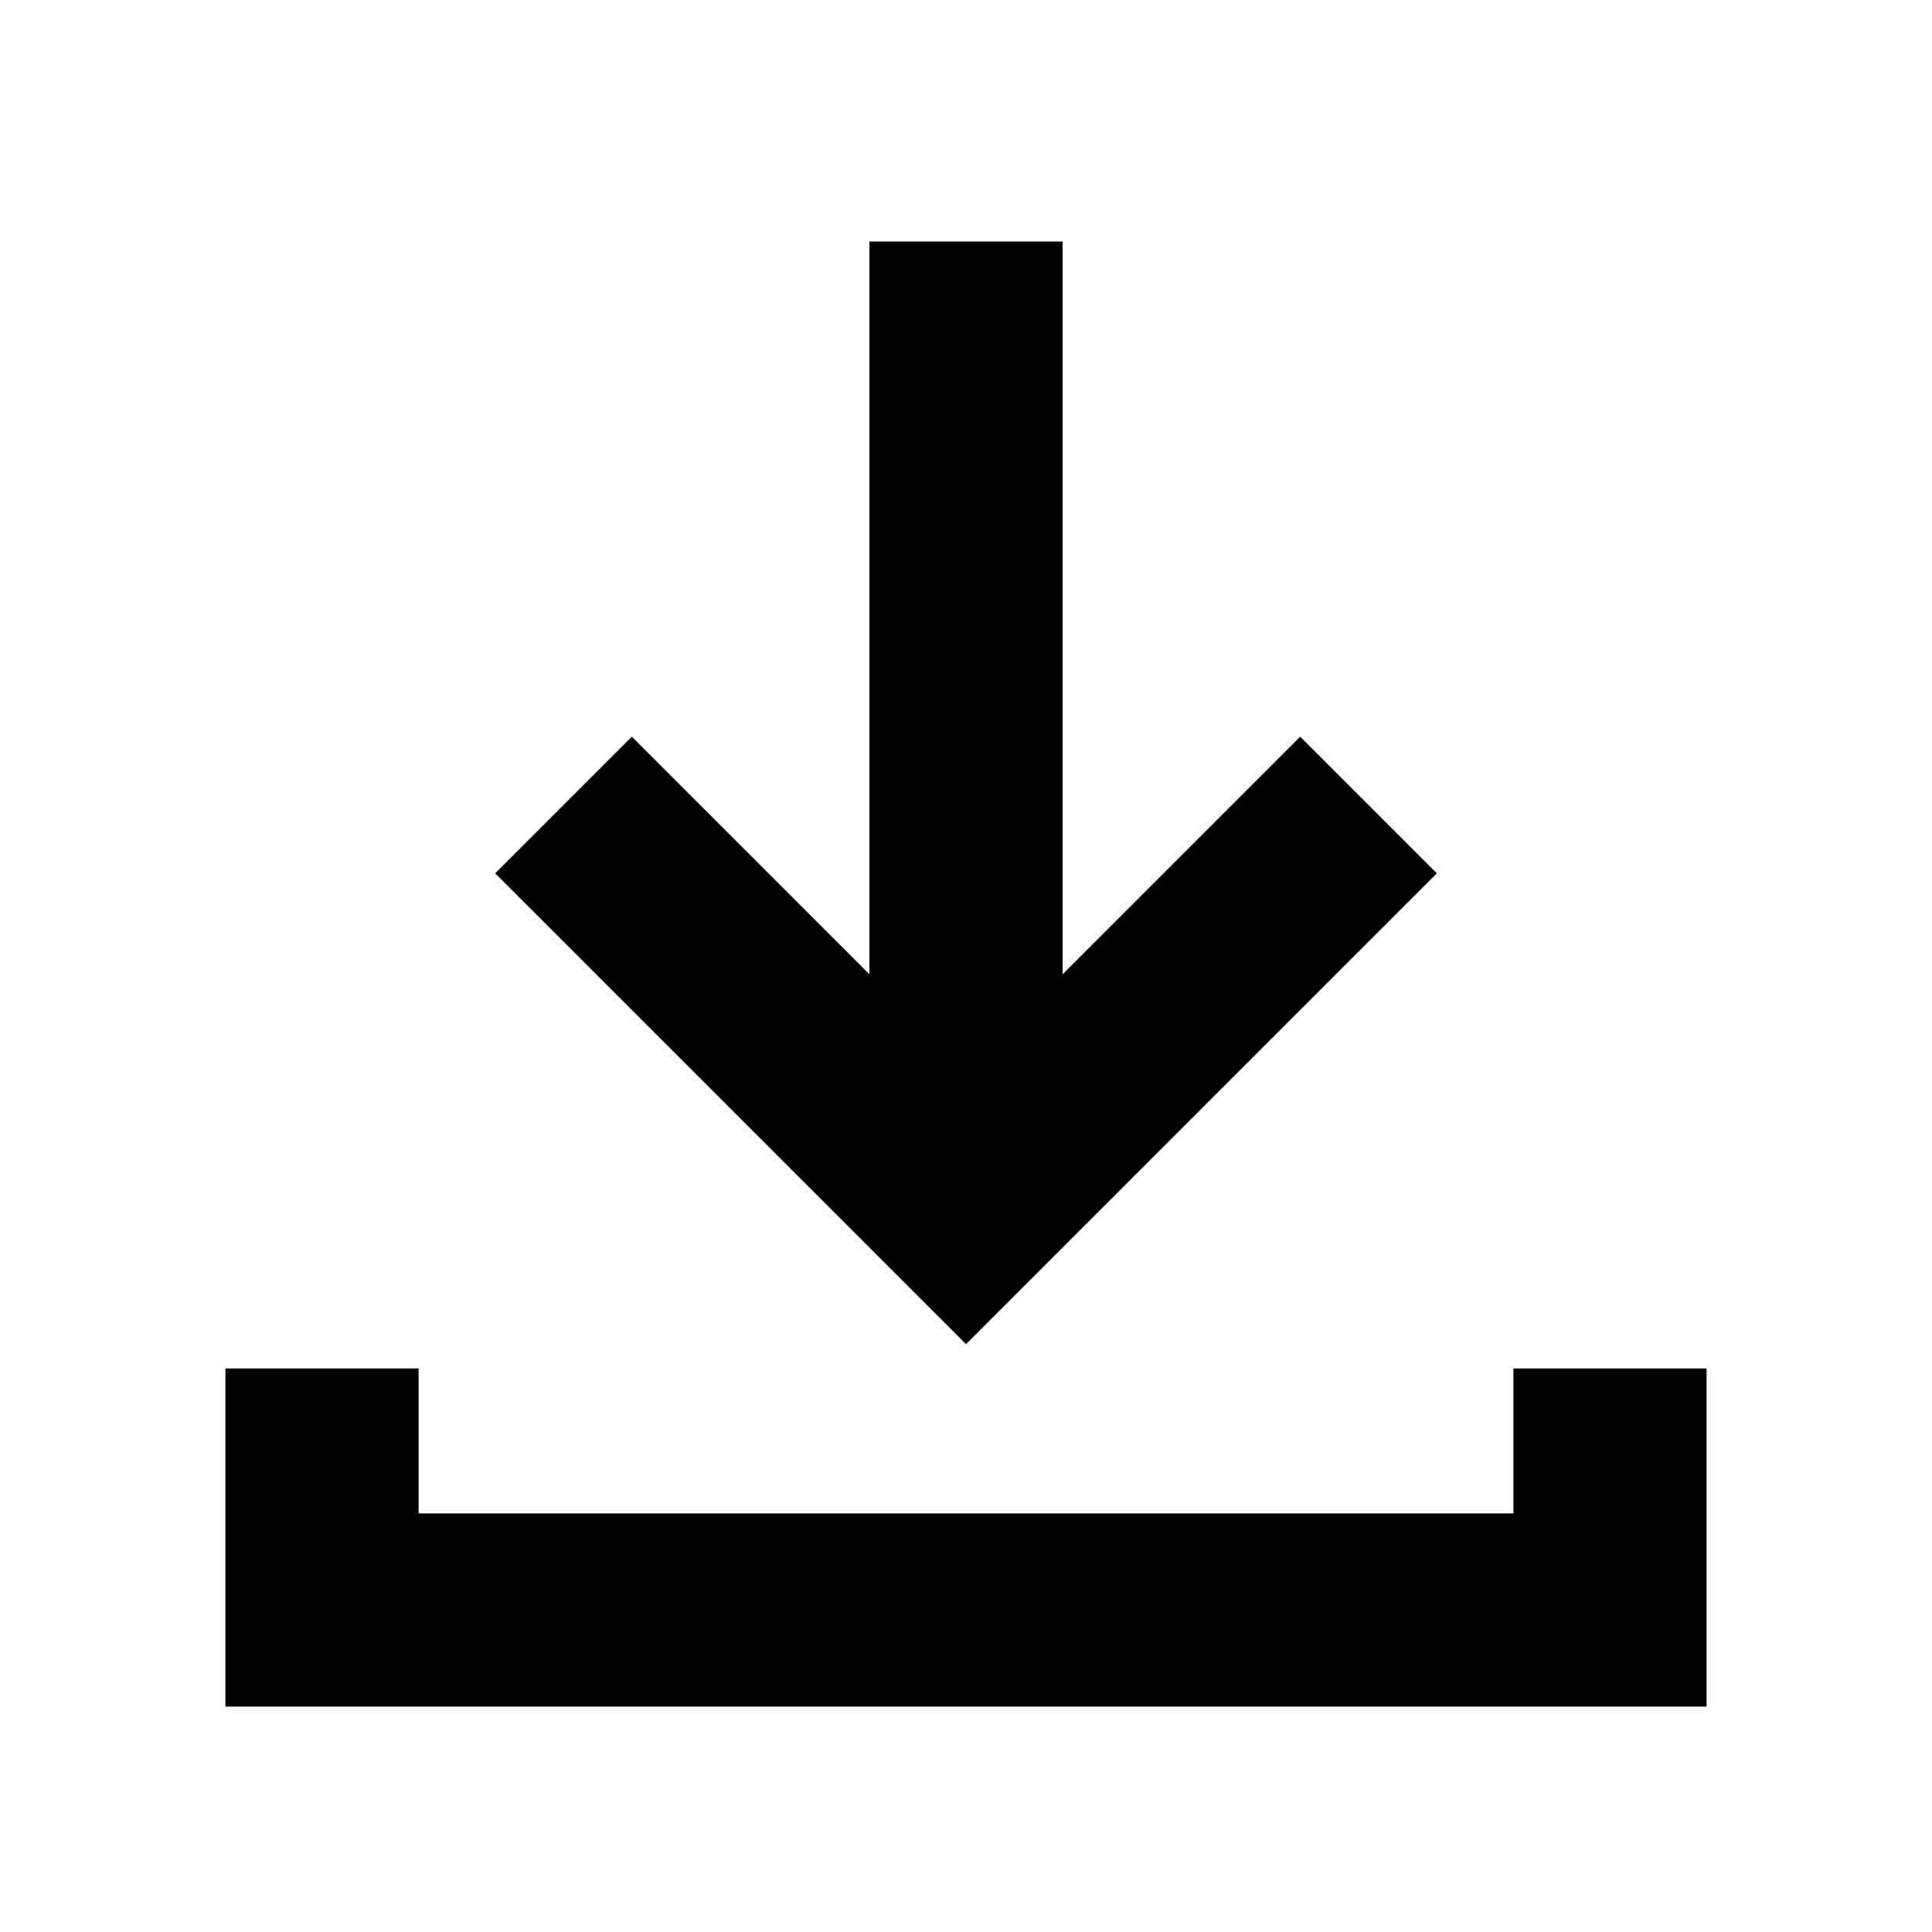
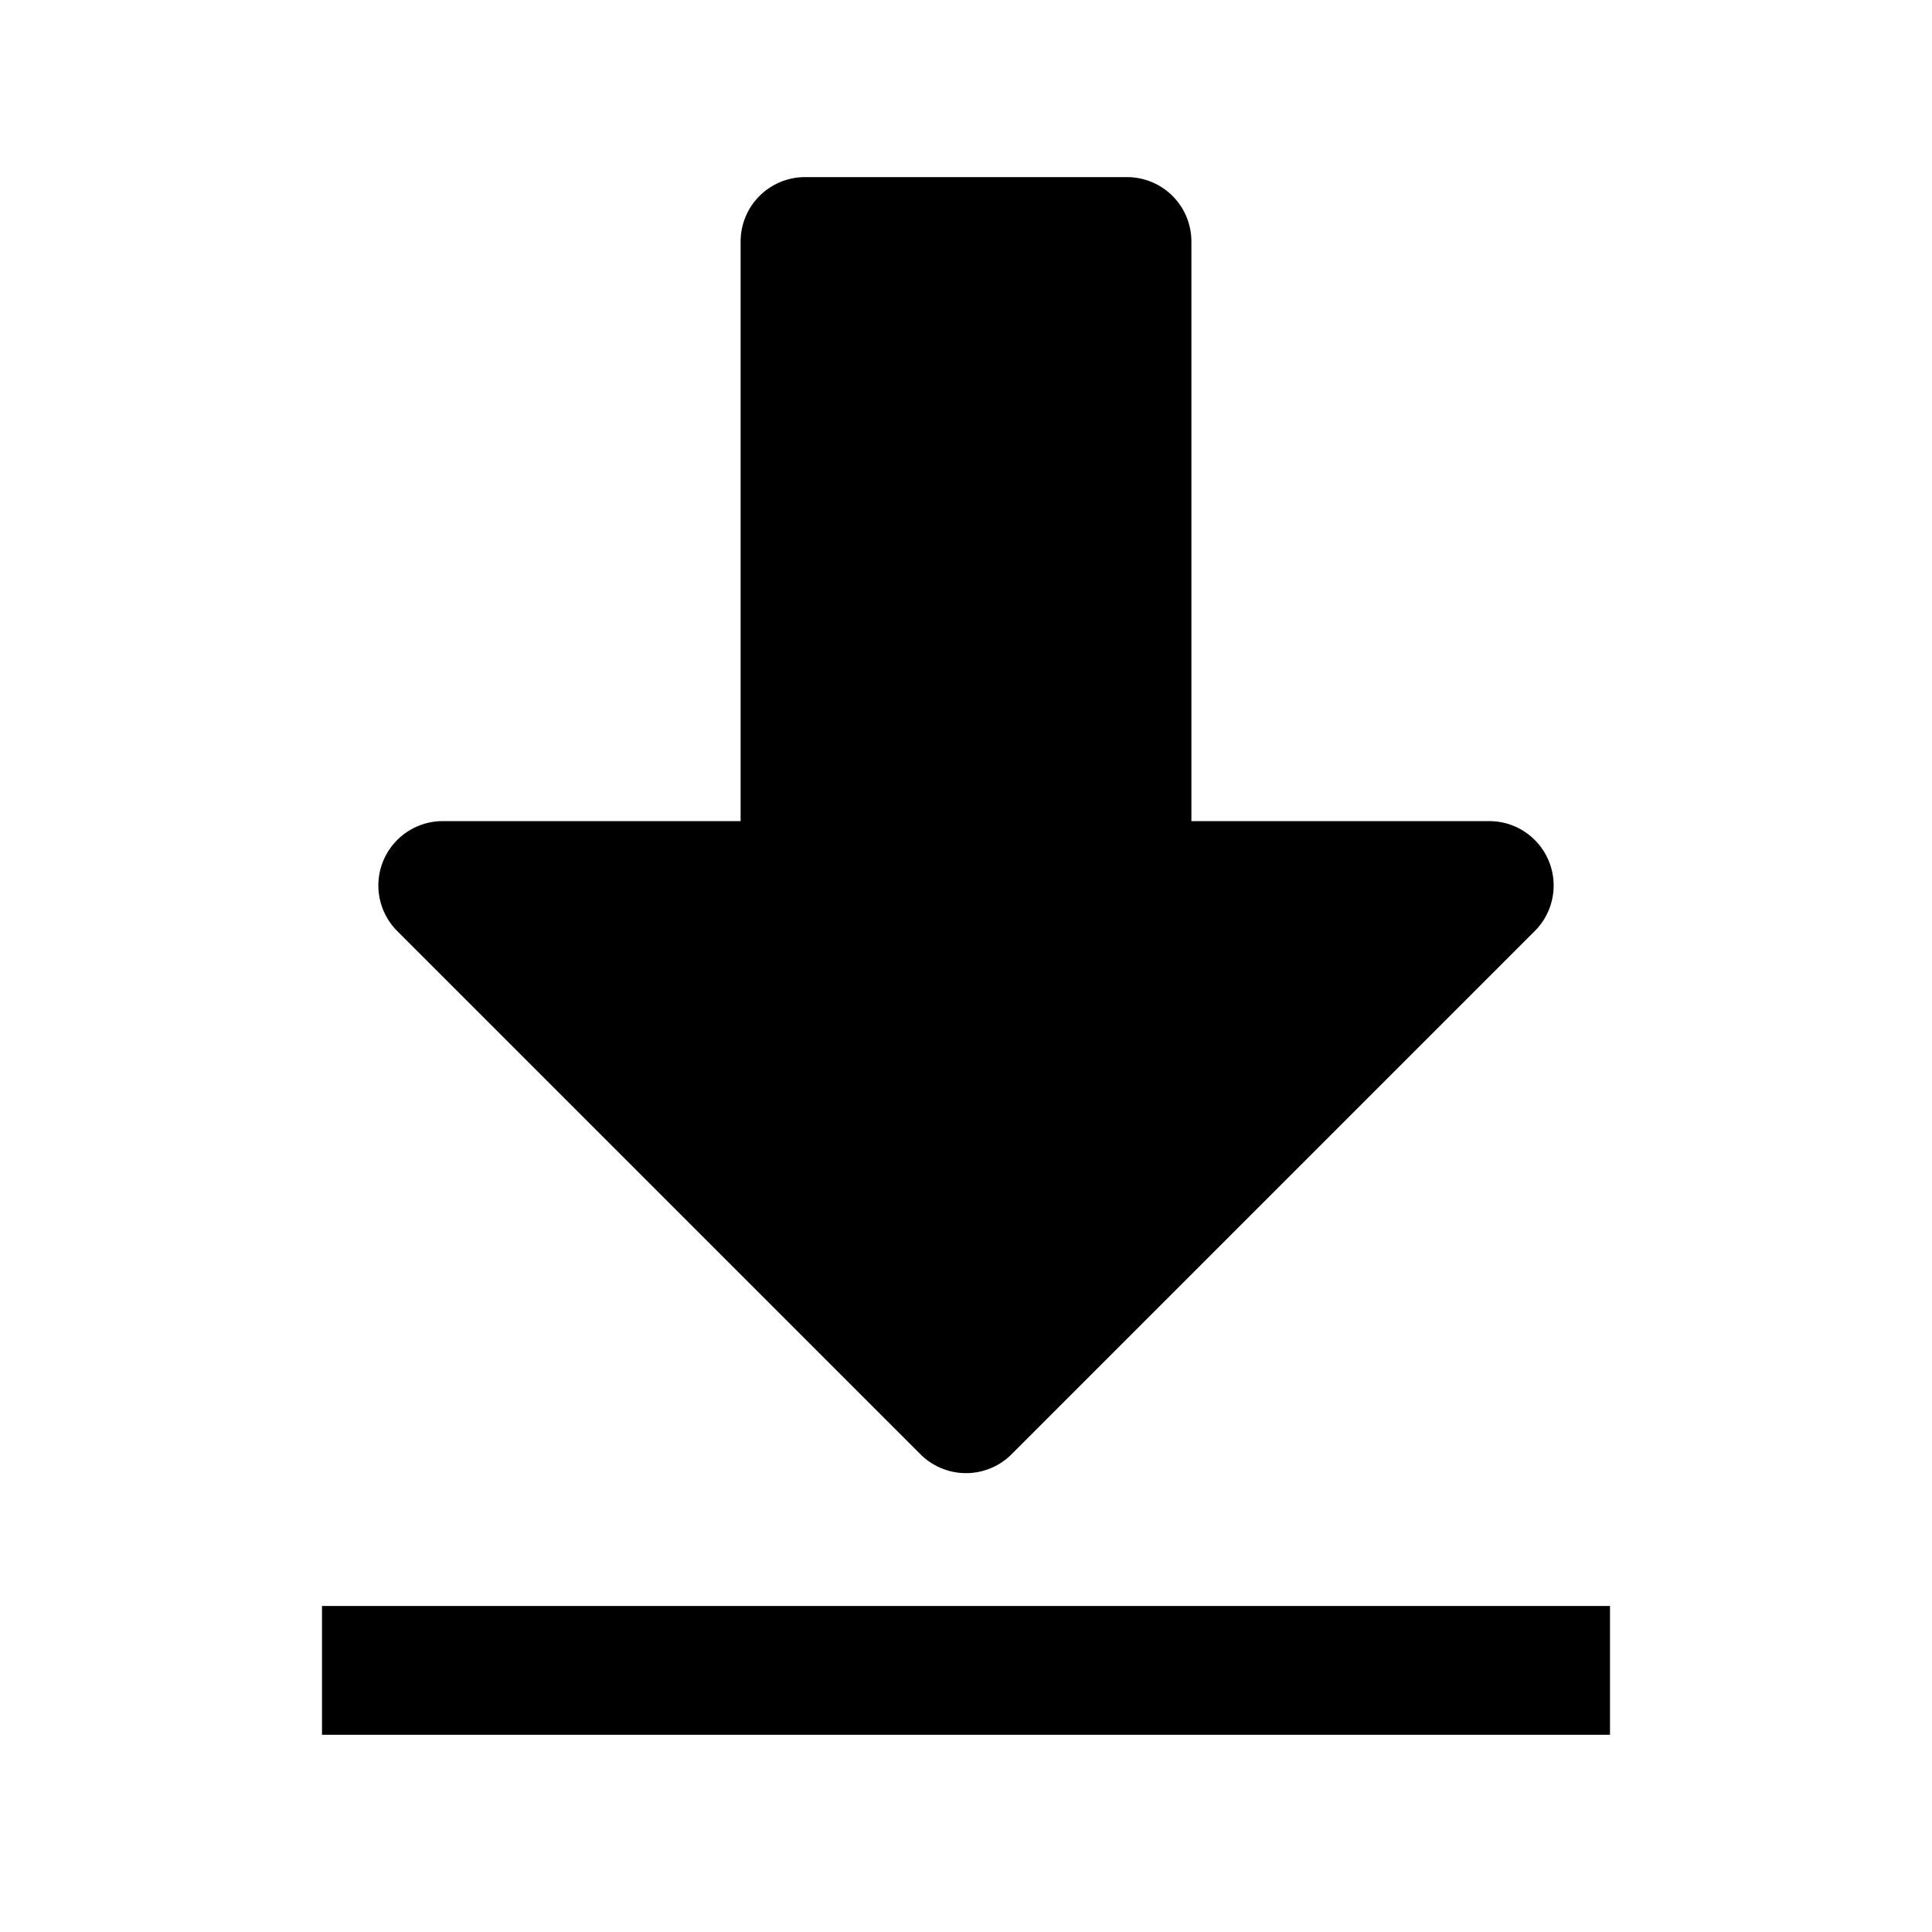
- <svg xmlns="http://www.w3.org/2000/svg" width="24" height="24" viewBox="0 0 24 24" fill="none" stroke="#000000" stroke-width="2.4">
-   <path d="M12 3v12M7 10l5 5 5-5M4 17v3h16v-3" />
+ <svg xmlns="http://www.w3.org/2000/svg" viewBox="0 0 24 24" fill="#000" stroke="#000" stroke-width="1.6" stroke-linejoin="round">
+   <path d="M10 3h4v8h4.5L12 17.5 5.5 11H10z" />
+   <path d="M4 20.75h16" />
</svg>
